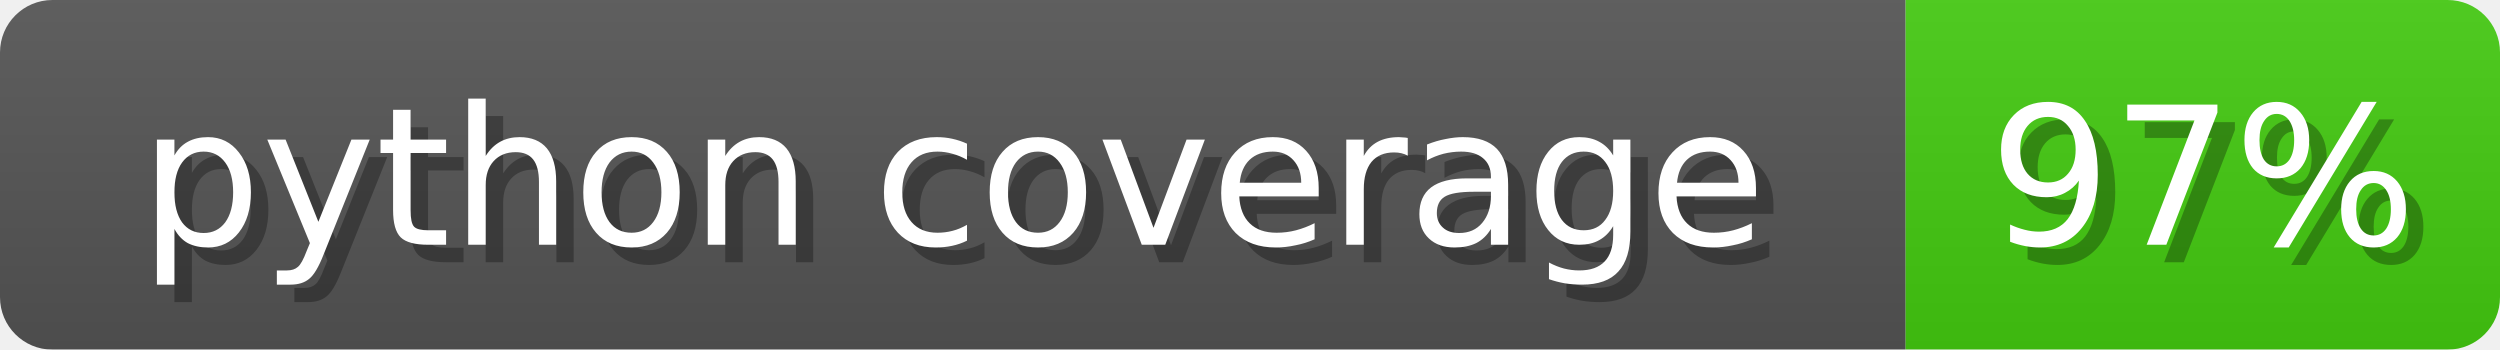
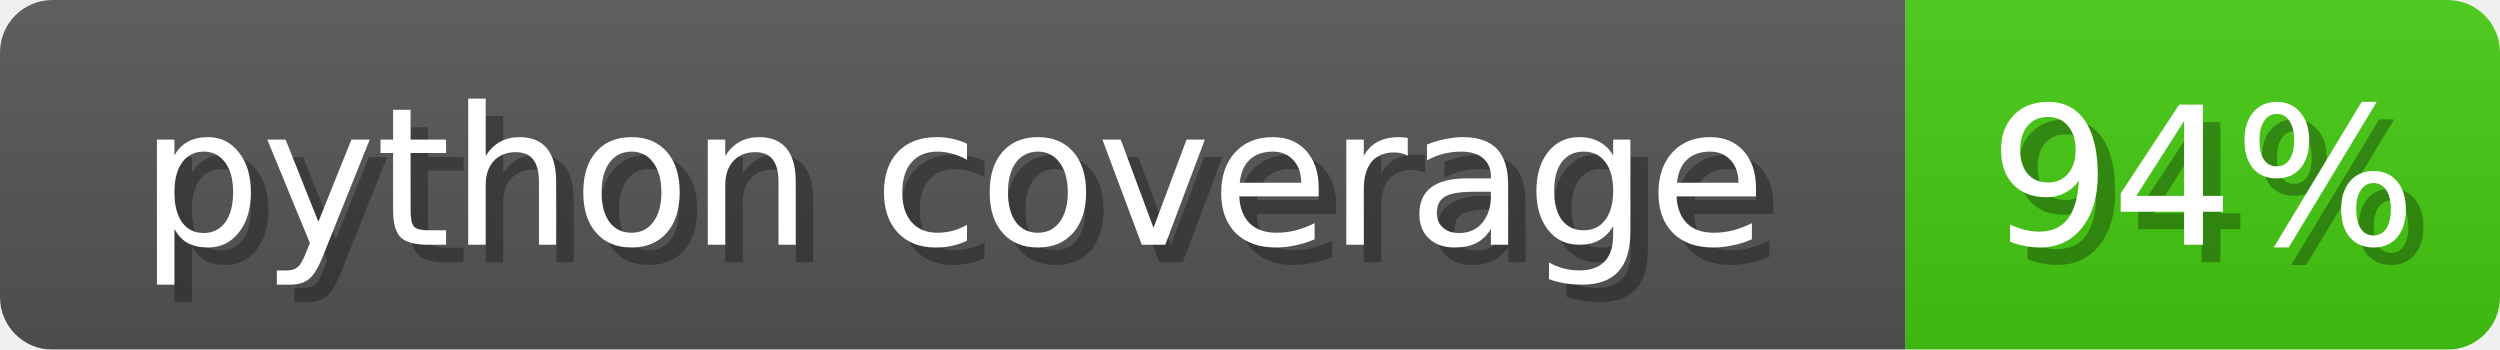
<svg xmlns="http://www.w3.org/2000/svg" width="143" height="20">
  <linearGradient id="b" x2="0" y2="100%">
    <stop offset="0" stop-color="#bbb" stop-opacity=".1" />
    <stop offset="1" stop-opacity=".1" />
  </linearGradient>
  <mask id="anybadge_1">
    <rect width="143" height="20" rx="3" fill="#fff" />
  </mask>
  <g mask="url(#anybadge_1)">
    <path fill="#555" d="M0 0h109v20H0z" />
    <path fill="#4C1" d="M109 0h34v20H109z" />
    <path fill="url(#b)" d="M0 0h143v20H0z" />
  </g>
  <g fill="#fff" text-anchor="middle" font-family="DejaVu Sans,Verdana,Geneva,sans-serif" font-size="11">
    <text x="55.5" y="15" fill="#010101" fill-opacity=".3">python coverage</text>
    <text x="54.5" y="14">python coverage</text>
  </g>
  <g fill="#fff" text-anchor="middle" font-family="DejaVu Sans,Verdana,Geneva,sans-serif" font-size="11">
-     <text x="127.0" y="15" fill="#010101" fill-opacity=".3">97%</text>
-     <text x="126.0" y="14">97%</text>
+     <text x="127.0" y="15" fill="#010101" fill-opacity=".3">94%</text>
+     <text x="126.0" y="14">94%</text>
  </g>
</svg>
